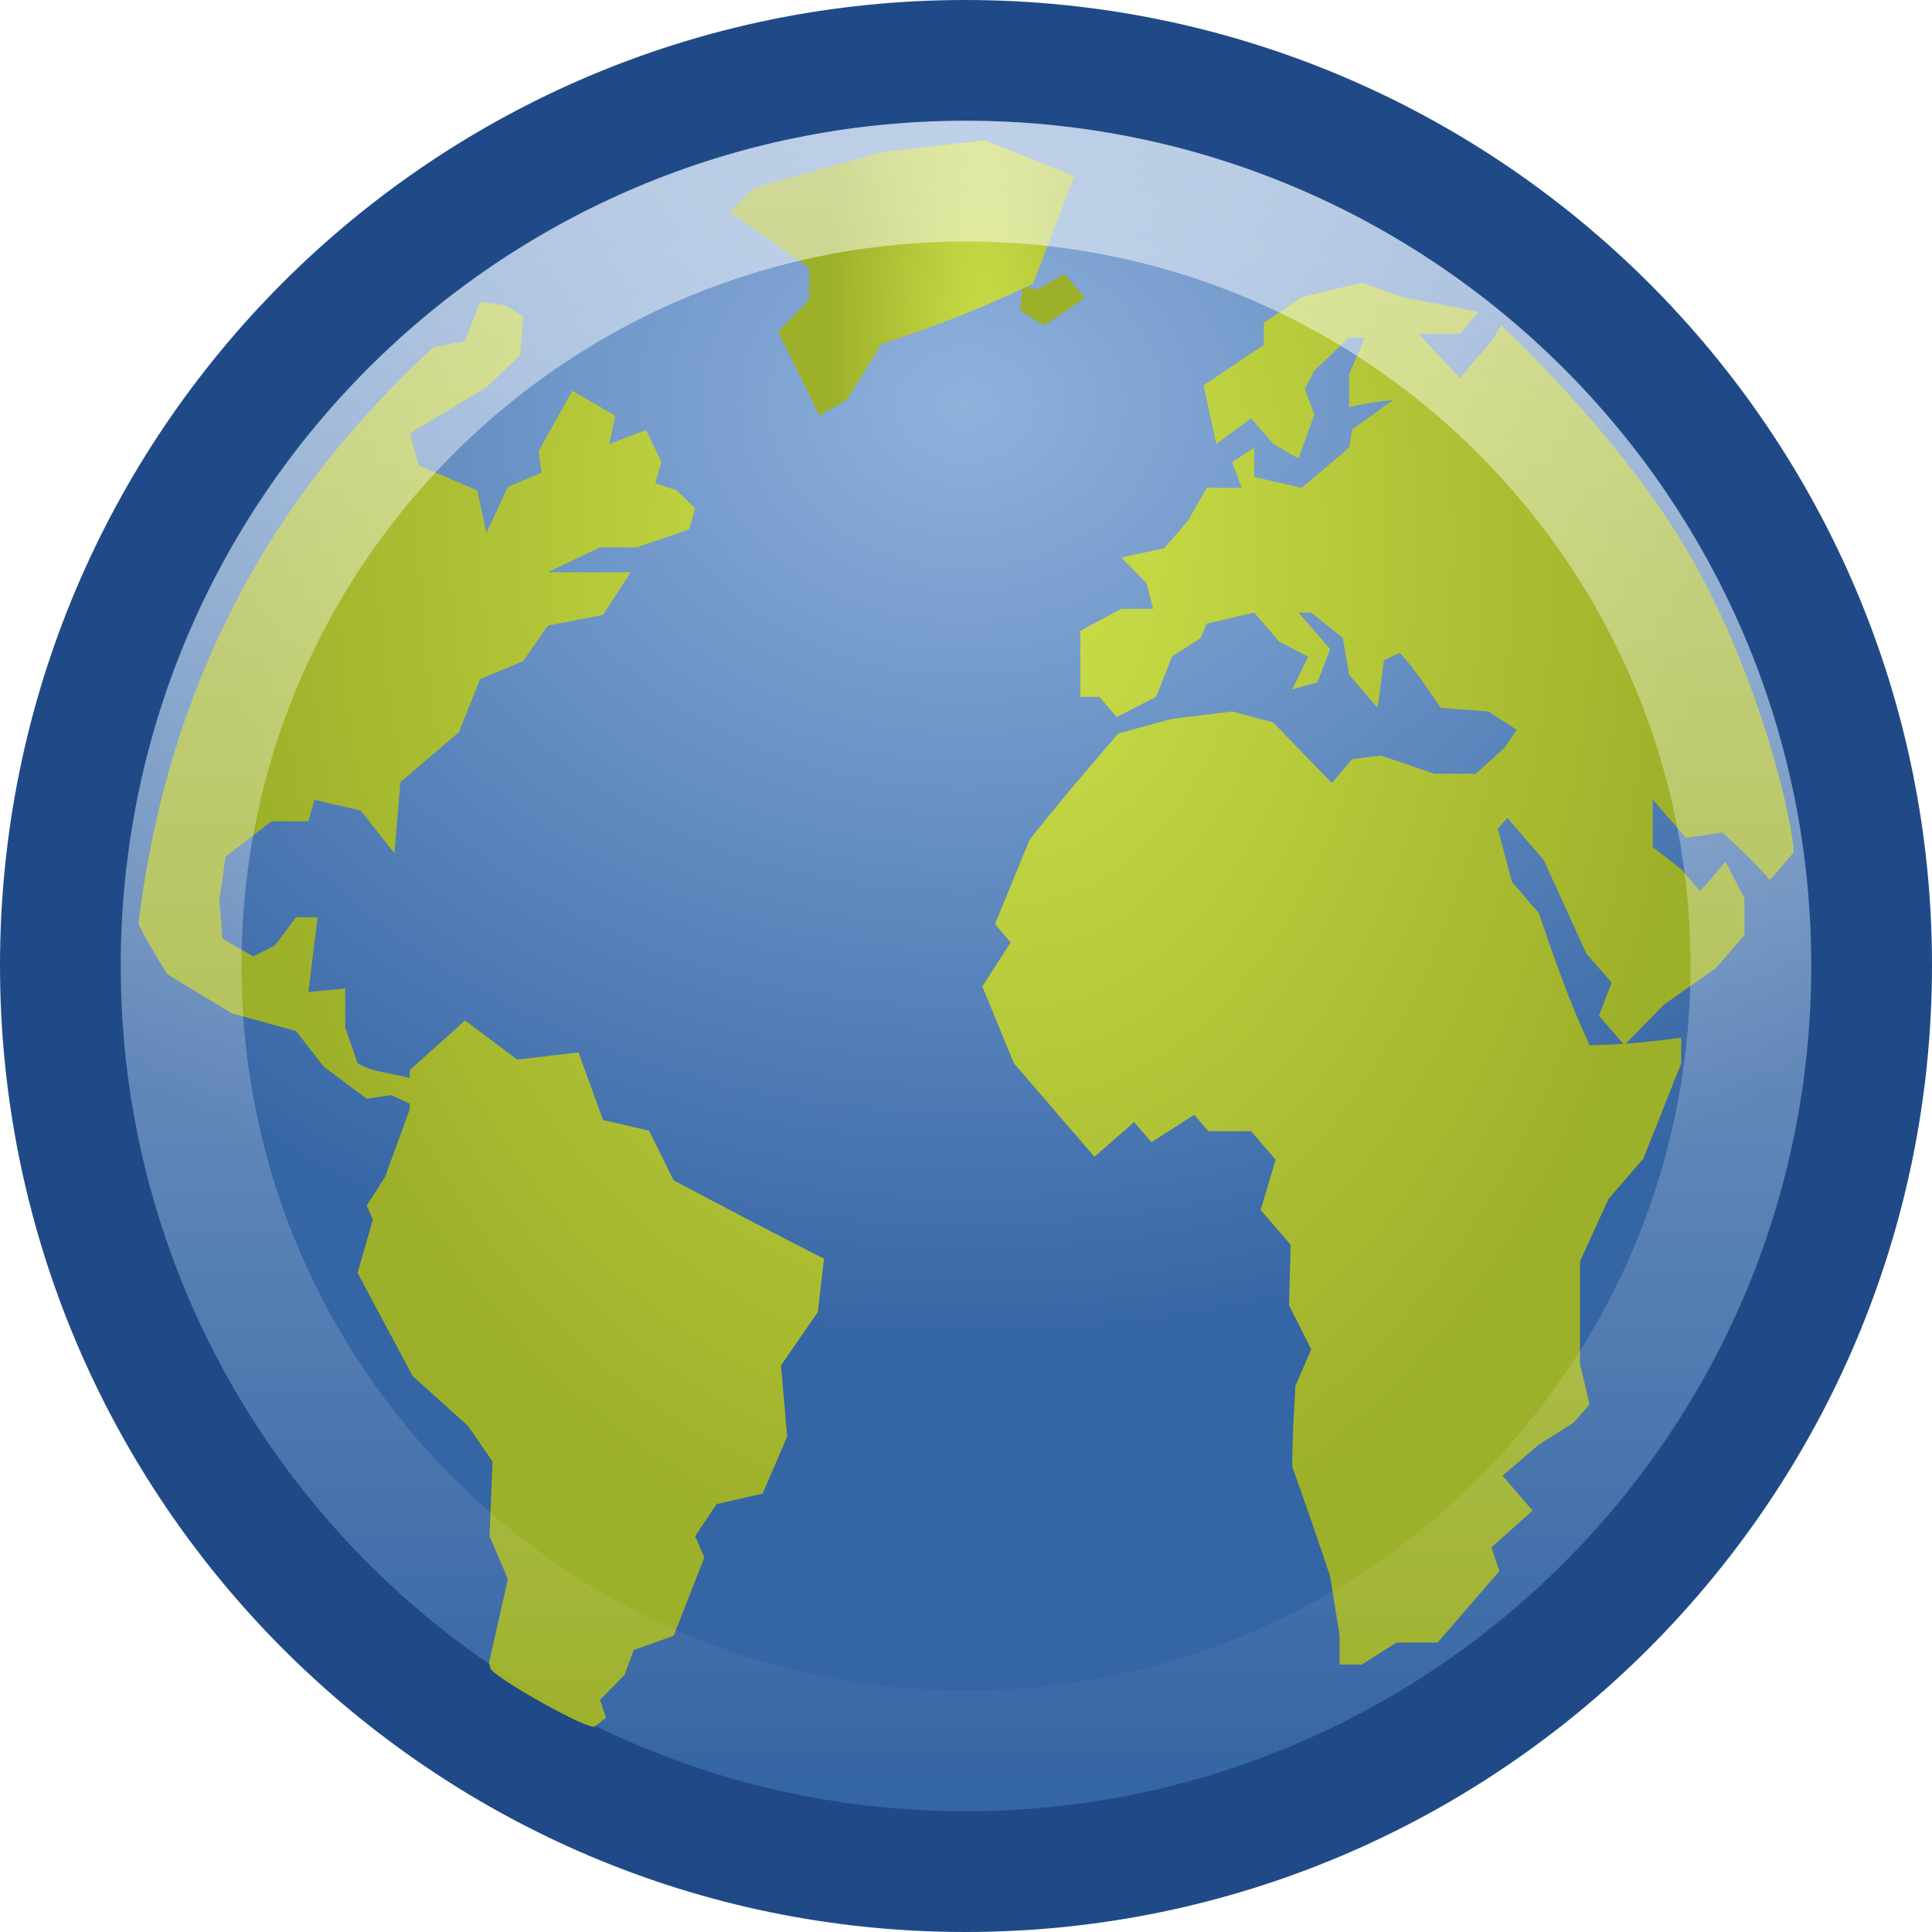
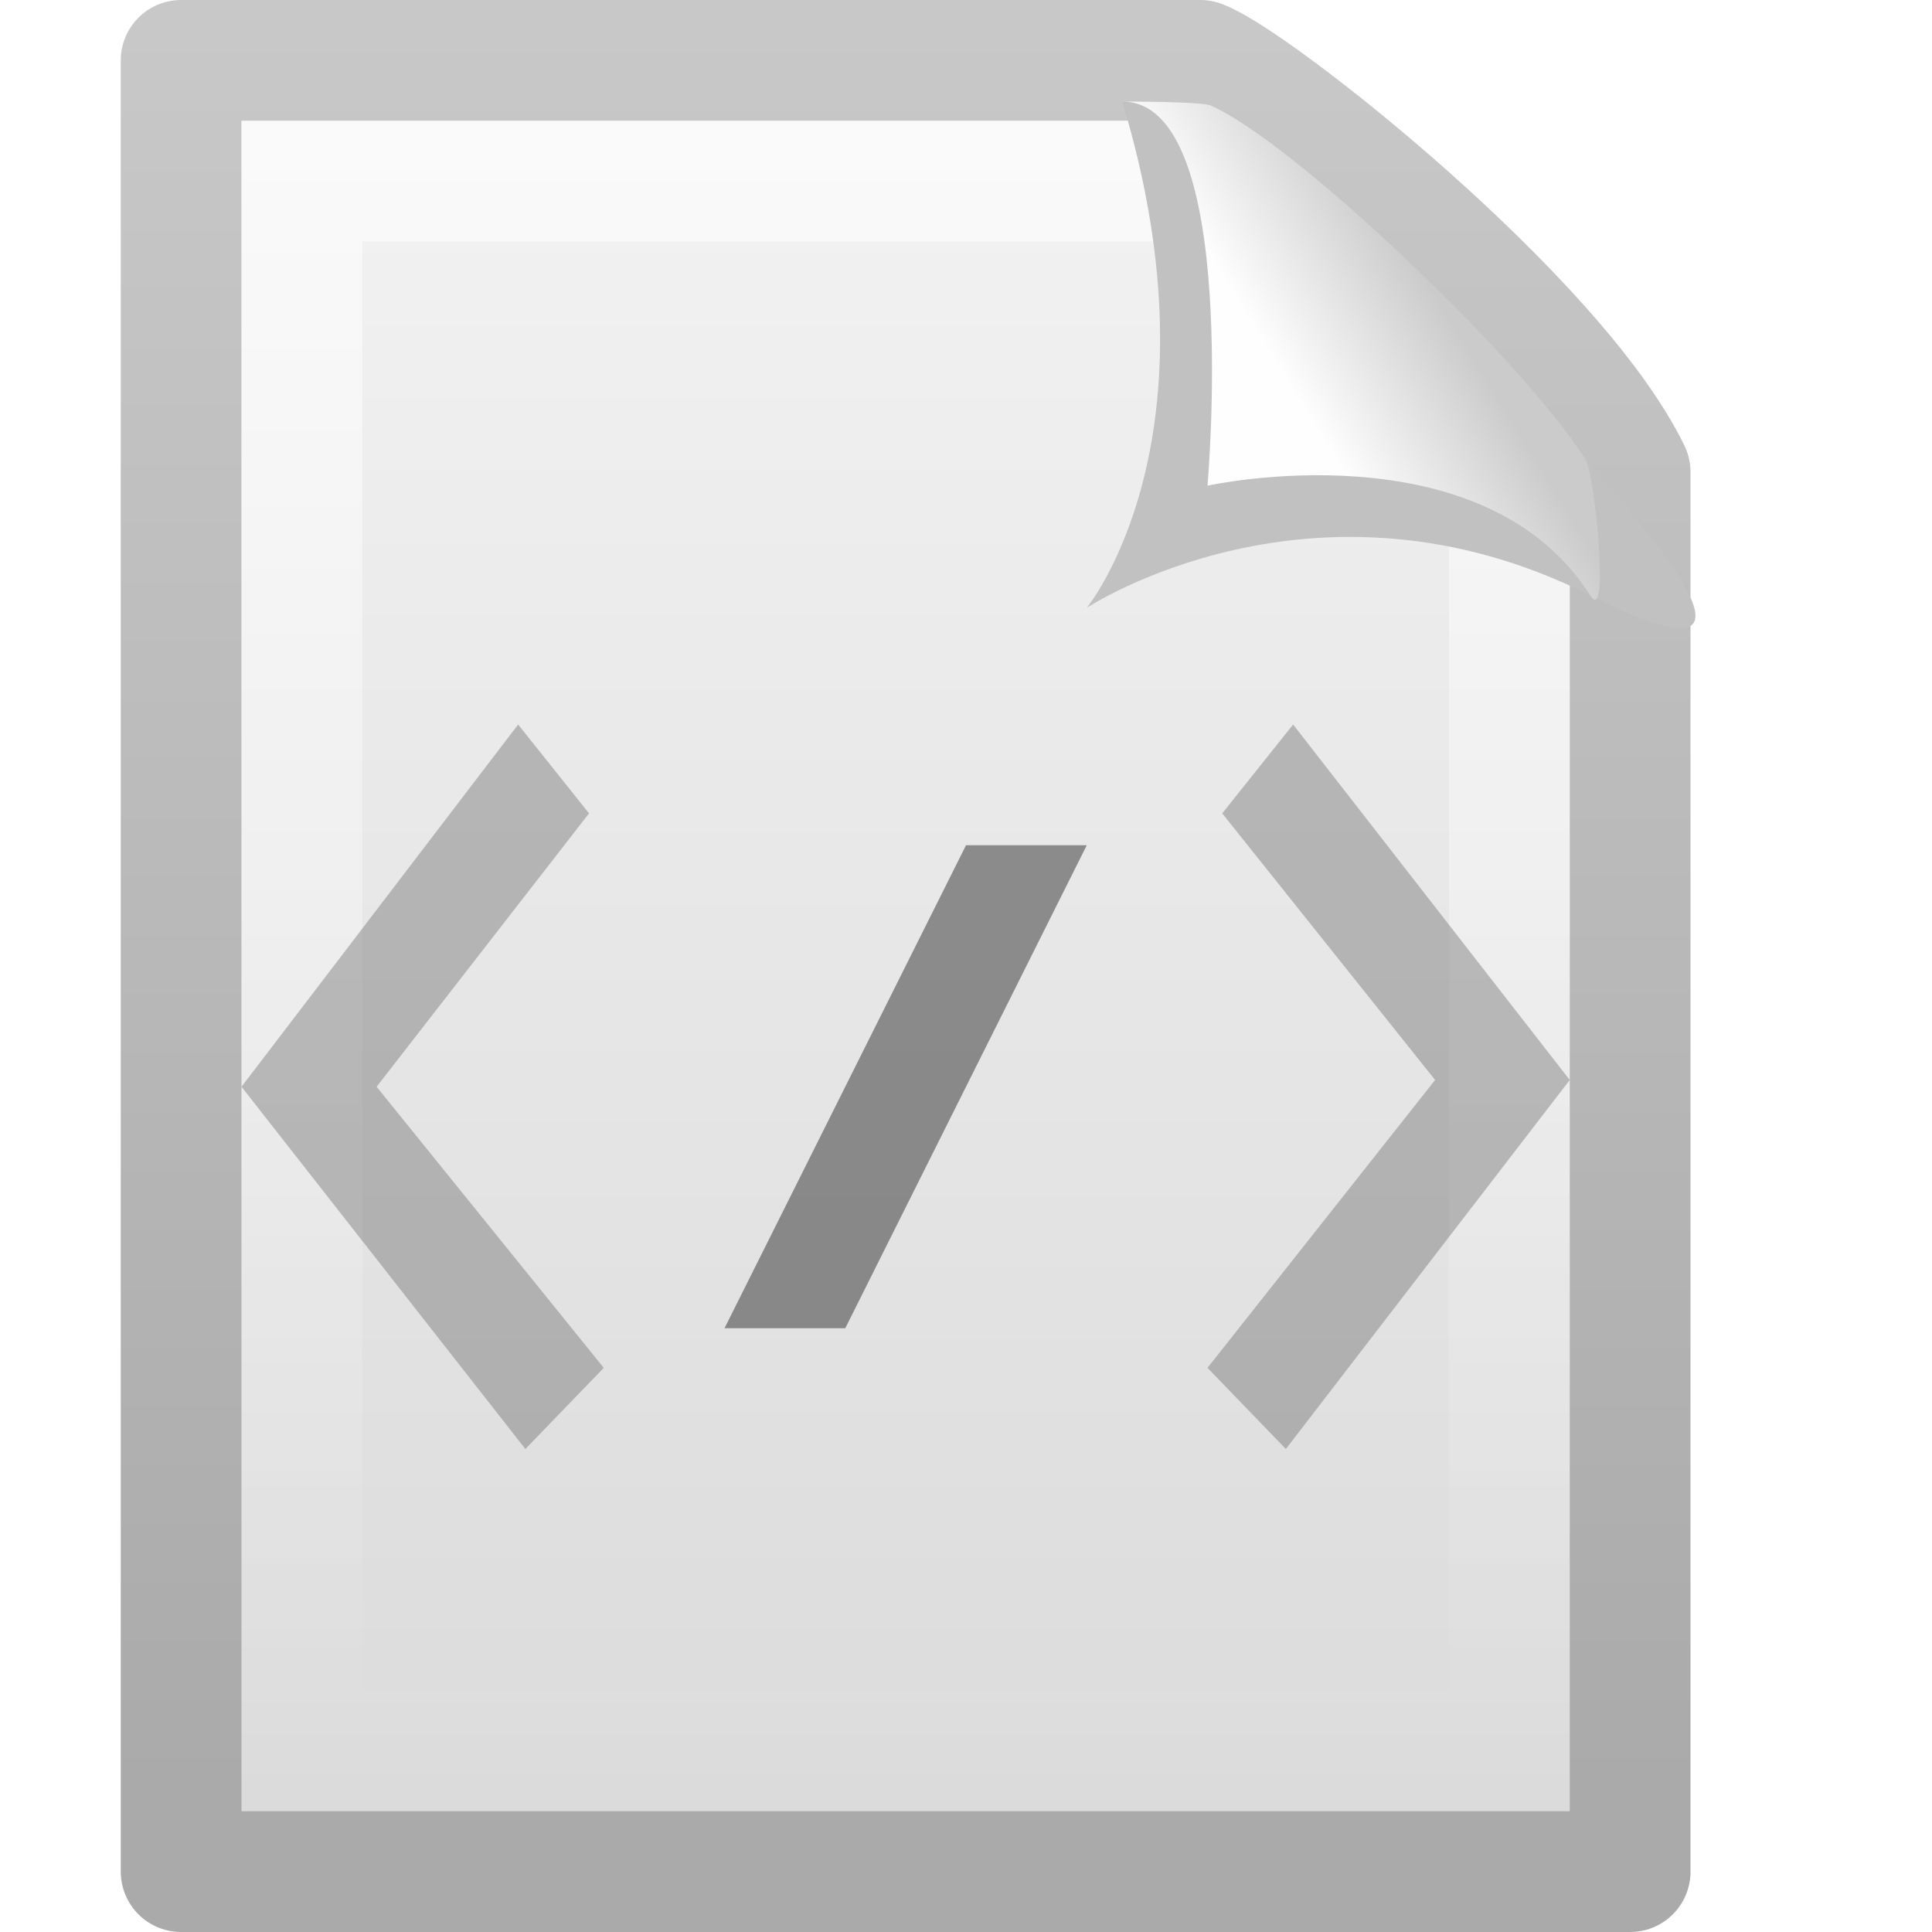
- <svg xmlns="http://www.w3.org/2000/svg" xmlns:xlink="http://www.w3.org/1999/xlink" width="16px" height="16px" id="svg4038">
-   <defs id="defs4040">
-     <linearGradient id="linearGradient4873">
-       <stop style="stop-color:#ffffff;stop-opacity:1;" offset="0" id="stop4875" />
-       <stop style="stop-color:#ffffff;stop-opacity:0;" offset="1" id="stop4877" />
+ <svg xmlns="http://www.w3.org/2000/svg" xmlns:xlink="http://www.w3.org/1999/xlink" width="16px" height="16px" id="svg3055" version="1.1">
+   <defs id="defs3057">
+     <linearGradient x1="25.132" y1="0.985" x2="25.132" y2="47.013" id="linearGradient2517" xlink:href="#linearGradient3600" gradientUnits="userSpaceOnUse" gradientTransform="matrix(0.3142872,0,0,0.3259268,0.4571068,-0.3222465)" />
+     <linearGradient id="linearGradient3600">
+       <stop id="stop3602" style="stop-color:#f4f4f4;stop-opacity:1" offset="0" />
+       <stop id="stop3604" style="stop-color:#dbdbdb;stop-opacity:1" offset="1" />
    </linearGradient>
-     <linearGradient xlink:href="#linearGradient4873" id="linearGradient6736" gradientUnits="userSpaceOnUse" gradientTransform="matrix(0.7432395,0,0,0.7432225,-38.22979,10.60957)" x1="63.397" y1="-12.742" x2="63.397" y2="5.721" />
-     <radialGradient xlink:href="#linearGradient8740" id="radialGradient3981" gradientUnits="userSpaceOnUse" gradientTransform="matrix(0.3603286,0,0,0.3432042,-1.027297,-0.6699593)" cx="62.225" cy="-3.442" fx="62.225" fy="-3.442" r="10.081" />
-     <linearGradient id="linearGradient8918">
-       <stop style="stop-color:#cee14b" offset="0" id="stop8920" />
-       <stop style="stop-color:#9db029" offset="1" id="stop8922" />
+     <linearGradient x1="-51.786" y1="50.786" x2="-51.786" y2="2.906" id="linearGradient2519" xlink:href="#linearGradient3104" gradientUnits="userSpaceOnUse" gradientTransform="matrix(0.2537858,0,0,0.3050189,19.12898,-0.6854851)" />
+     <linearGradient id="linearGradient3104">
+       <stop id="stop3106" style="stop-color:#aaaaaa;stop-opacity:1" offset="0" />
+       <stop id="stop3108" style="stop-color:#c8c8c8;stop-opacity:1" offset="1" />
    </linearGradient>
-     <radialGradient xlink:href="#linearGradient8918" id="radialGradient3979" gradientUnits="userSpaceOnUse" gradientTransform="matrix(2.4207363e-2,0.8935496,-0.5871039,1.666849e-2,17.84264,-19.15405)" cx="25.969" cy="17.258" fx="25.969" fy="17.258" r="9.822" />
-     <radialGradient xlink:href="#linearGradient8740" id="radialGradient6779" gradientUnits="userSpaceOnUse" gradientTransform="matrix(1,0,0,0.930233,0,0.589884)" cx="62.225" cy="-3.442" fx="62.225" fy="-3.442" r="10.081" />
-     <radialGradient xlink:href="#linearGradient8930" id="radialGradient6777" gradientUnits="userSpaceOnUse" gradientTransform="matrix(0.159592,5.753335,-0.8072,2.23703e-2,32.87305,-130.867)" cx="25.135" cy="14.542" fx="25.135" fy="14.542" r="4.135" />
-     <radialGradient xlink:href="#linearGradient8740" id="radialGradient6783" gradientUnits="userSpaceOnUse" gradientTransform="matrix(1,0,0,0.930233,0,-0.240141)" cx="62.225" cy="-3.442" fx="62.225" fy="-3.442" r="10.081" />
-     <linearGradient id="linearGradient8930">
-       <stop style="stop-color:#cee14b" offset="0" id="stop8932" />
-       <stop style="stop-color:#9db029" offset="1" id="stop8934" />
+     <linearGradient x1="24" y1="2" x2="24" y2="46.017" id="linearGradient2511" xlink:href="#linearGradient3211" gradientUnits="userSpaceOnUse" gradientTransform="matrix(0.2727267,0,0,0.302325,1.454561,0.7441991)" />
+     <linearGradient id="linearGradient3211">
+       <stop id="stop3213" style="stop-color:#ffffff;stop-opacity:1" offset="0" />
+       <stop id="stop3215" style="stop-color:#ffffff;stop-opacity:0" offset="1" />
    </linearGradient>
-     <radialGradient xlink:href="#linearGradient8930" id="radialGradient6781" gradientUnits="userSpaceOnUse" gradientTransform="matrix(0.159592,5.753335,-0.8072,2.23703e-2,32.87305,-131.6974)" cx="25.135" cy="14.542" fx="25.135" fy="14.542" r="4.135" />
-     <radialGradient xlink:href="#linearGradient8740" id="radialGradient3992" gradientUnits="userSpaceOnUse" gradientTransform="matrix(0.3496867,0,0,0.3330678,-0.8431283,-0.4217549)" cx="62.225" cy="-3.442" fx="62.225" fy="-3.442" r="10.081" />
-     <linearGradient id="linearGradient8924">
-       <stop style="stop-color:#cee14b" offset="0" id="stop8926" />
-       <stop style="stop-color:#9db029" offset="1" id="stop8928" />
+     <linearGradient id="linearGradient8589">
+       <stop id="stop8591" style="stop-color:#fefefe;stop-opacity:1" offset="0" />
+       <stop id="stop8593" style="stop-color:#cbcbcb;stop-opacity:1" offset="1" />
    </linearGradient>
-     <radialGradient xlink:href="#linearGradient8924" id="radialGradient3990" gradientUnits="userSpaceOnUse" gradientTransform="matrix(2.6776889e-2,0.9883966,-0.6887256,1.9563358e-2,20.1727,-20.19733)" cx="24.653" cy="18.944" fx="24.652" fy="18.944" r="8.617" />
-     <radialGradient xlink:href="#linearGradient8740" id="radialGradient6813" gradientUnits="userSpaceOnUse" gradientTransform="matrix(1,0,0,0.930233,0,-0.240141)" cx="62.225" cy="-3.442" fx="62.225" fy="-3.442" r="10.081" />
-     <linearGradient id="linearGradient8740">
-       <stop id="stop8742" offset="0" style="stop-color:#ffffff;stop-opacity:1;" />
-       <stop id="stop8744" offset="1" style="stop-color:#ffffff;stop-opacity:0;" />
-     </linearGradient>
-     <radialGradient xlink:href="#linearGradient8740" id="radialGradient6815" gradientUnits="userSpaceOnUse" gradientTransform="matrix(1,0,0,0.930233,0,-0.240141)" cx="62.225" cy="-3.442" fx="62.225" fy="-3.442" r="10.081" />
-     <linearGradient id="linearGradient8647">
-       <stop id="stop8649" offset="0" style="stop-color:#8fb1dc;stop-opacity:1;" />
-       <stop id="stop8651" offset="1" style="stop-color:#3465a4;stop-opacity:1;" />
-     </linearGradient>
-     <radialGradient xlink:href="#linearGradient8647" id="radialGradient6759" gradientUnits="userSpaceOnUse" gradientTransform="matrix(0.9109341,0,0,0.7500248,-3.355534,-0.6252864)" cx="12.466" cy="5.305" fx="12.466" fy="5.305" r="10.5" />
+     <linearGradient y2="5.457" x2="36.358" y1="8.059" x1="32.892" gradientTransform="matrix(0.3091956,0,0,0.3766935,0.4761461,0.1071779)" gradientUnits="userSpaceOnUse" id="linearGradient3053" xlink:href="#linearGradient8589" />
  </defs>
  <g id="layer1">
-     <path id="path2555" d="M 7.994,0.5 C 3.855,0.5 0.5,3.855 0.5,7.994 C 0.5,12.134 3.855,15.5 7.994,15.5 C 12.134,15.5 15.5,12.134 15.5,7.994 C 15.5,3.855 12.134,0.5 7.994,0.5 z" style="display:inline;fill:url(#radialGradient6759);fill-opacity:1;stroke:#204a87;stroke-width:1;stroke-linecap:round;stroke-linejoin:round;stroke-miterlimit:4;stroke-dasharray:none;stroke-dashoffset:0;stroke-opacity:1" />
-     <g id="g6532" style="display:inline;fill:#9db029;fill-rule:nonzero;stroke:url(#radialGradient6815);stroke-width:2.538;stroke-miterlimit:4" transform="matrix(0.3924575,0,0,0.4018413,-1.758937,-1.344493)">
-       <path style="fill:#9db029;stroke:url(#radialGradient6813);stroke-width:2.538" id="path4692" d="M 26.07,9.236 L 25.997,9.729 L 26.507,10.059 L 27.378,9.483 L 26.942,8.989 L 26.36,9.319 L 26.07,9.236" />
+     <g id="layer1-9">
+       <path d="m 1.5,0.5 c 2.521,0 5.921,0 8.441,0 0.442,0.162 2.939,2.133 3.559,3.409 0,3.906 2.6e-5,7.685 2.6e-5,11.591 -3.667,0 -8.333,0 -12,0 0,-5 0,-10 0,-15 z" id="path4160" style="fill:url(#linearGradient2517);fill-opacity:1;stroke:url(#linearGradient2519);stroke-width:1;stroke-linecap:butt;stroke-linejoin:round;stroke-miterlimit:4;stroke-opacity:1;stroke-dasharray:none;stroke-dashoffset:0;display:inline" />
+       <path d="m 12.5,4.215 c 0,3.385 0,6.9 0,10.285 -3,0 -7,0 -10,0 0,-4.333 0,-8.667 0,-13 2.062,0 5.174,0 7.236,0" id="path2435" style="opacity:0.6;fill:none;stroke:url(#linearGradient2511);stroke-width:1;stroke-linecap:butt;stroke-linejoin:miter;stroke-miterlimit:4;stroke-opacity:1;stroke-dasharray:none;stroke-dashoffset:0;display:inline" />
+       <path d="M 9.294,0.841 C 10.142,3.645 9,5.034 9,5.034 c 0,0 1.893,-1.251 4.171,-0.102 1.943,0.98 0.036,-1.008 -0.041,-1.129 C 12.587,2.955 10.707,1.17 10.025,0.873 9.97,0.848 9.581,0.841 9.294,0.841 z" id="path3330" style="fill:#c1c1c1;fill-opacity:1;fill-rule:evenodd;stroke:none;display:inline" />
+       <path d="M 9.294,0.841 C 10.282,0.841 10,4.022 10,4.022 c 0,0 2.272,-0.501 3.171,0.91 0.163,0.256 0.036,-1.008 -0.041,-1.129 C 12.587,2.955 10.707,1.17 10.025,0.873 9.97,0.848 9.581,0.841 9.294,0.841 z" id="path4474" style="fill:url(#linearGradient3053);fill-opacity:1;fill-rule:evenodd;stroke:none;display:inline" />
    </g>
-     <path d="M 5.579,9.776 L 5.375,9.364 L 4.994,9.275 L 4.791,8.716 L 4.283,8.775 L 3.851,8.451 L 3.393,8.863 L 3.393,8.928 C 3.254,8.887 3.084,8.882 2.961,8.804 L 2.859,8.51 L 2.859,8.186 L 2.554,8.215 C 2.579,8.009 2.605,7.803 2.63,7.596 L 2.452,7.596 L 2.275,7.832 L 2.096,7.92 L 1.842,7.773 L 1.817,7.449 L 1.868,7.096 L 2.249,6.801 L 2.554,6.801 L 2.605,6.624 L 2.986,6.712 L 3.266,7.066 L 3.316,6.477 L 3.8,6.064 L 3.977,5.623 L 4.333,5.475 L 4.537,5.181 L 4.994,5.092 L 5.223,4.739 C 4.994,4.739 4.765,4.739 4.537,4.739 L 4.969,4.533 L 5.274,4.533 L 5.706,4.385 L 5.757,4.209 L 5.604,4.061 L 5.426,4.002 L 5.477,3.826 L 5.35,3.561 L 5.045,3.678 L 5.096,3.443 L 4.74,3.236 L 4.46,3.737 L 4.486,3.914 L 4.206,4.032 L 4.028,4.415 L 3.952,4.061 L 3.469,3.855 L 3.393,3.59 L 4.028,3.207 L 4.308,2.942 L 4.333,2.618 L 4.181,2.529 L 3.977,2.5 L 3.85,2.824 C 3.85,2.824 3.638,2.866 3.583,2.88 C 2.885,3.539 1.475,4.961 1.147,7.645 C 1.16,7.707 1.385,8.068 1.385,8.068 L 1.918,8.391 L 2.452,8.539 L 2.681,8.834 L 3.037,9.099 L 3.24,9.069 L 3.393,9.14 L 3.393,9.187 L 3.189,9.747 L 3.037,9.983 L 3.088,10.101 L 2.961,10.542 L 3.418,11.397 L 3.876,11.809 L 4.079,12.104 L 4.054,12.722 L 4.206,13.076 L 4.054,13.753 C 4.054,13.753 4.042,13.749 4.061,13.817 C 4.081,13.885 4.876,14.336 4.926,14.298 C 4.976,14.259 5.019,14.225 5.019,14.225 L 4.969,14.078 L 5.172,13.871 L 5.248,13.665 L 5.579,13.547 L 5.833,12.899 L 5.757,12.722 L 5.934,12.457 L 6.316,12.369 L 6.519,11.897 L 6.468,11.308 L 6.773,10.866 L 6.824,10.424 C 6.407,10.213 5.993,9.994 5.579,9.776" id="path4911" style="display:inline;fill:url(#radialGradient3990);fill-opacity:1;fill-rule:nonzero;stroke:url(#radialGradient3992);stroke-width:1.008;stroke-miterlimit:4" />
-     <g id="g6540" style="display:inline;fill:url(#radialGradient6781);fill-opacity:1;fill-rule:nonzero;stroke:url(#radialGradient6783);stroke-width:2.538;stroke-miterlimit:4" transform="matrix(0.3924575,0,0,0.4018413,-1.647971,-1.230873)">
-       <path style="fill:url(#radialGradient6777);fill-opacity:1;stroke:url(#radialGradient6779);stroke-width:2.538" id="path4715" d="M 26.87,6.693 L 24.98,5.953 L 22.8,6.199 L 20.109,6.939 L 19.601,7.434 L 21.273,8.585 L 21.273,9.243 L 20.618,9.901 L 21.491,11.63 L 22.071,11.3 L 22.8,10.149 C 23.923,9.802 24.93,9.408 25.997,8.914 L 26.87,6.693" />
-     </g>
-     <path style="display:inline;fill:url(#radialGradient3979);fill-opacity:1;fill-rule:nonzero;stroke:url(#radialGradient3981);stroke-width:1.008;stroke-miterlimit:4" d="M 14.853,7.061 C 14.853,7.158 14.853,7.061 14.853,7.061 L 14.657,7.289 C 14.536,7.144 14.401,7.021 14.264,6.894 L 13.963,6.939 L 13.687,6.621 L 13.687,7.015 L 13.923,7.198 L 14.08,7.38 L 14.29,7.137 C 14.343,7.238 14.395,7.339 14.447,7.44 L 14.447,7.744 L 14.211,8.017 L 13.779,8.321 L 13.452,8.655 L 13.242,8.411 L 13.347,8.138 L 13.137,7.896 L 12.784,7.122 L 12.483,6.773 L 12.404,6.864 L 12.522,7.304 L 12.744,7.562 C 12.871,7.937 12.997,8.296 13.164,8.655 C 13.422,8.655 13.666,8.627 13.923,8.594 L 13.923,8.806 L 13.609,9.596 L 13.321,9.929 L 13.085,10.446 C 13.085,10.729 13.085,11.012 13.085,11.296 L 13.164,11.63 L 13.033,11.781 L 12.744,11.964 L 12.443,12.221 L 12.692,12.51 L 12.352,12.814 L 12.417,13.011 L 11.906,13.603 L 11.566,13.603 L 11.278,13.785 L 11.094,13.785 L 11.094,13.542 L 11.016,13.056 C 10.915,12.751 10.809,12.448 10.702,12.146 C 10.702,11.922 10.715,11.701 10.728,11.478 L 10.859,11.174 L 10.675,10.81 L 10.689,10.309 L 10.44,10.021 L 10.564,9.604 L 10.361,9.368 L 10.007,9.368 L 9.89,9.232 L 9.536,9.459 L 9.392,9.292 L 9.064,9.58 C 8.842,9.322 8.619,9.064 8.397,8.806 L 8.135,8.169 L 8.37,7.805 L 8.24,7.653 L 8.527,6.954 C 8.764,6.653 9.011,6.364 9.261,6.074 L 9.706,5.953 L 10.204,5.892 L 10.544,5.983 L 11.029,6.484 L 11.199,6.287 L 11.435,6.257 L 11.88,6.408 L 12.221,6.408 L 12.457,6.196 L 12.561,6.044 L 12.325,5.892 L 11.932,5.862 C 11.823,5.707 11.722,5.544 11.592,5.407 L 11.461,5.467 L 11.409,5.862 L 11.173,5.589 L 11.121,5.285 L 10.859,5.073 L 10.754,5.073 L 11.016,5.376 L 10.911,5.65 L 10.702,5.71 L 10.833,5.437 L 10.596,5.316 L 10.387,5.073 L 9.994,5.164 L 9.942,5.285 L 9.706,5.437 L 9.575,5.771 L 9.248,5.938 L 9.104,5.771 L 8.947,5.771 L 8.947,5.224 L 9.287,5.042 L 9.549,5.042 L 9.496,4.83 L 9.287,4.617 L 9.641,4.541 L 9.837,4.314 L 9.994,4.04 L 10.283,4.04 L 10.204,3.828 L 10.387,3.707 L 10.387,3.95 L 10.78,4.04 L 11.173,3.707 L 11.199,3.555 L 11.539,3.312 C 11.416,3.328 11.293,3.339 11.173,3.373 L 11.173,3.099 L 11.304,2.796 L 11.173,2.796 L 10.885,3.069 L 10.806,3.221 L 10.885,3.434 L 10.754,3.797 L 10.544,3.676 L 10.361,3.464 L 10.073,3.676 L 9.968,3.191 L 10.466,2.857 L 10.466,2.674 L 10.78,2.462 L 11.278,2.34 L 11.618,2.462 L 12.247,2.583 L 12.09,2.765 L 11.749,2.765 L 12.09,3.13 L 12.352,2.826 L 12.431,2.693 C 12.431,2.693 13.435,3.614 14.009,4.623 C 14.583,5.631 14.853,6.82 14.853,7.061 z" id="path6628" />
-     <path id="path8655" d="M 14.5,8 C 14.5,11.59 11.59,14.5 8,14.5 C 4.41,14.5 1.5,11.59 1.5,8 C 1.5,4.41 4.41,1.5 8,1.5 C 11.59,1.5 14.5,4.41 14.5,8 L 14.5,8 z" style="display:inline;opacity:0.527;fill:none;fill-opacity:1;fill-rule:nonzero;stroke:url(#linearGradient6736);stroke-width:1;stroke-miterlimit:4;stroke-dasharray:none;stroke-opacity:1" />
+     <path style="opacity:0.4;fill:#666666;fill-opacity:1;stroke:none" d="M 3.119,9 4.878,6.736 4.291,6 2,9 4.351,12 5,11.328 3.119,9 z" id="path2882" />
+     <path style="opacity:0.4;color:#000000;fill:#000000;fill-opacity:1;fill-rule:evenodd;stroke:none;stroke-width:3;marker:none;visibility:visible;display:inline;overflow:visible;enable-background:accumulate" d="m 8,7 c 0,0 1,0 1,0 C 9,7 7,11 7,11 7,11 6.199,11 6,11 6,11 8,7 8,7 z" id="rect2888" />
+     <path style="opacity:0.4;fill:#666666;fill-opacity:1;stroke:none" d="M 11.885,8.944 10.122,6.736 10.709,6 13,8.944 10.649,12 10,11.328 11.885,8.944 z" id="path2882-6" />
  </g>
</svg>
